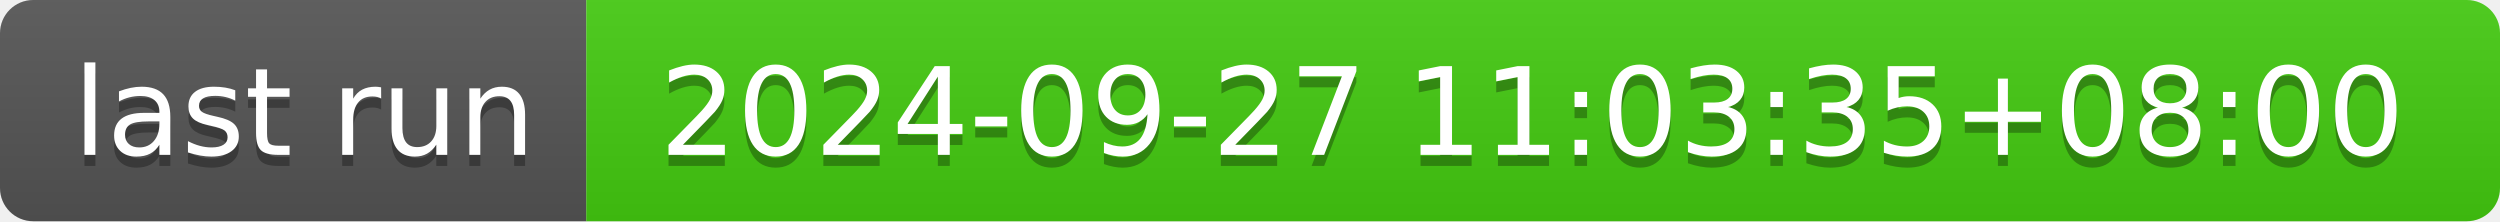
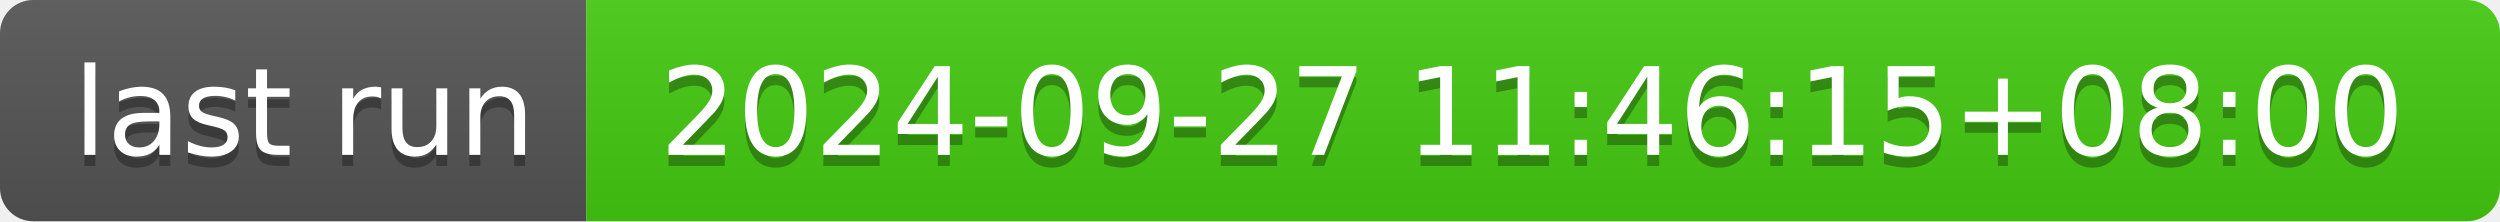
- <svg xmlns="http://www.w3.org/2000/svg" width="226" height="20" role="img" aria-label="last run: 2024-09-27 11:03:35+08:00">
+ <svg xmlns="http://www.w3.org/2000/svg" width="226" height="20" role="img" aria-label="last run: 2024-09-27 11:46:15+08:00">
  <linearGradient id="s" x2="0" y2="100%">
    <stop offset="0" stop-color="#bbb" stop-opacity=".1" />
    <stop offset="1" stop-opacity=".1" />
  </linearGradient>
  <clipPath id="r">
    <rect width="226" height="20" rx="3" fill="#fff" />
  </clipPath>
  <g clip-path="url(#r)">
    <rect width="53" height="20" fill="#555" />
    <rect x="53" width="173" height="20" fill="#4c1" />
    <rect width="226" height="20" fill="url(#s)" />
  </g>
  <g fill="#fff" text-anchor="middle" font-family="Verdana,Geneva,DejaVu Sans,sans-serif" text-rendering="geometricPrecision" font-size="110">
    <text aria-hidden="true" x="275" y="150" fill="#010101" fill-opacity=".3" transform="scale(.1)" textLength="430">last run</text>
    <text x="275" y="140" transform="scale(.1)" fill="#fff" textLength="430">last run</text>
-     <text aria-hidden="true" x="1385" y="150" fill="#010101" fill-opacity=".3" transform="scale(.1)" textLength="1630">2024-09-27 11:03:35+08:00</text>
-     <text x="1385" y="140" transform="scale(.1)" fill="#fff" textLength="1630">2024-09-27 11:03:35+08:00</text>
+     <text aria-hidden="true" x="1385" y="150" fill="#010101" fill-opacity=".3" transform="scale(.1)" textLength="1630">2024-09-27 11:46:15+08:00</text>
+     <text x="1385" y="140" transform="scale(.1)" fill="#fff" textLength="1630">2024-09-27 11:46:15+08:00</text>
  </g>
</svg>
